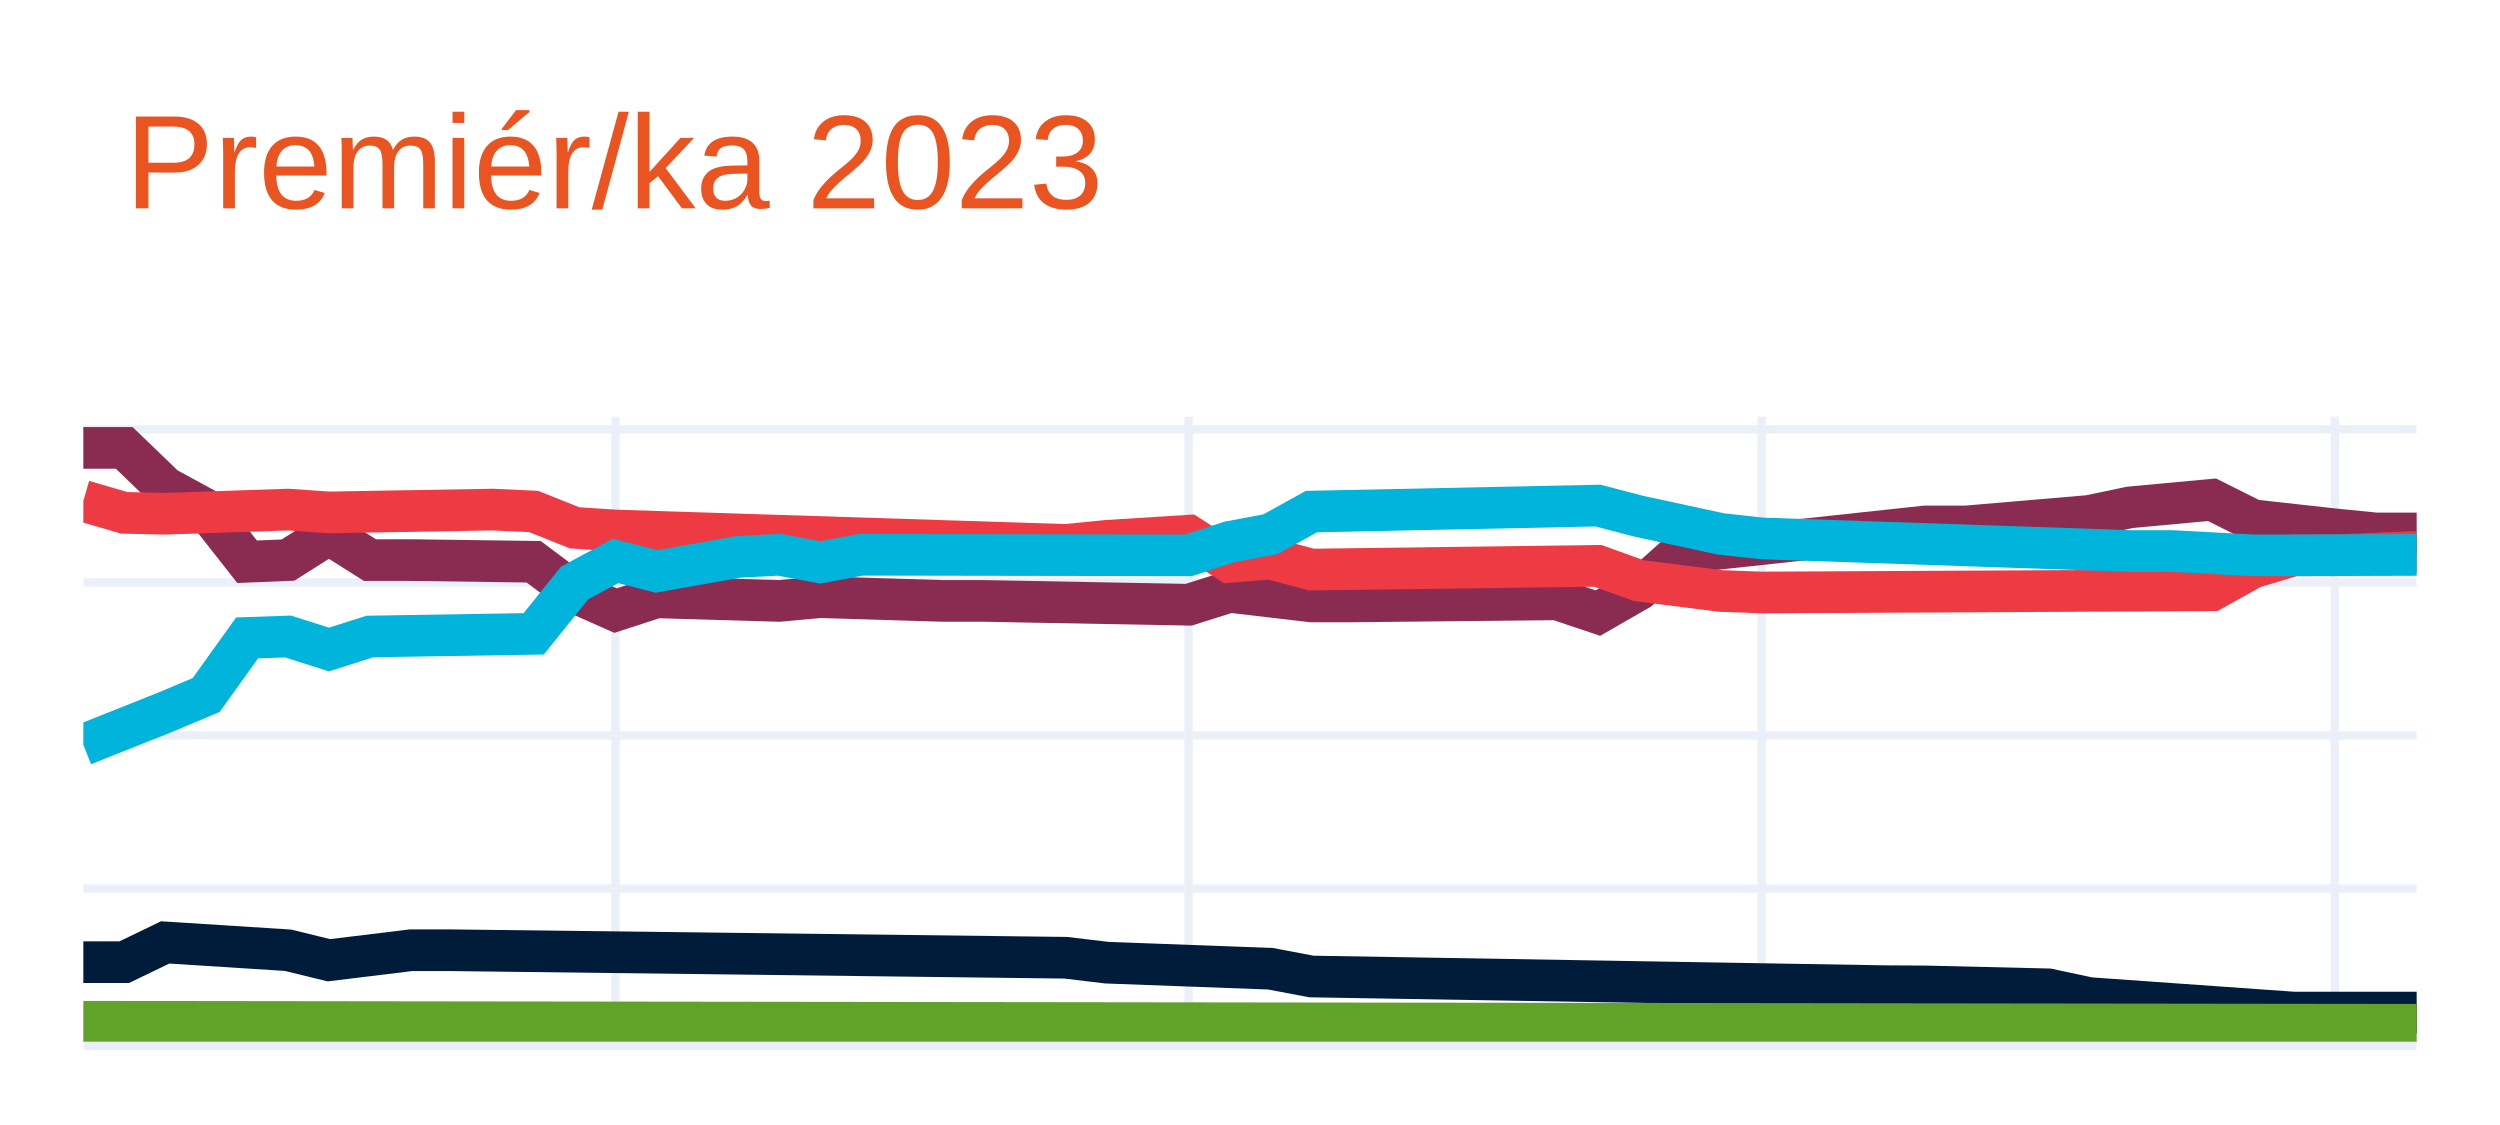
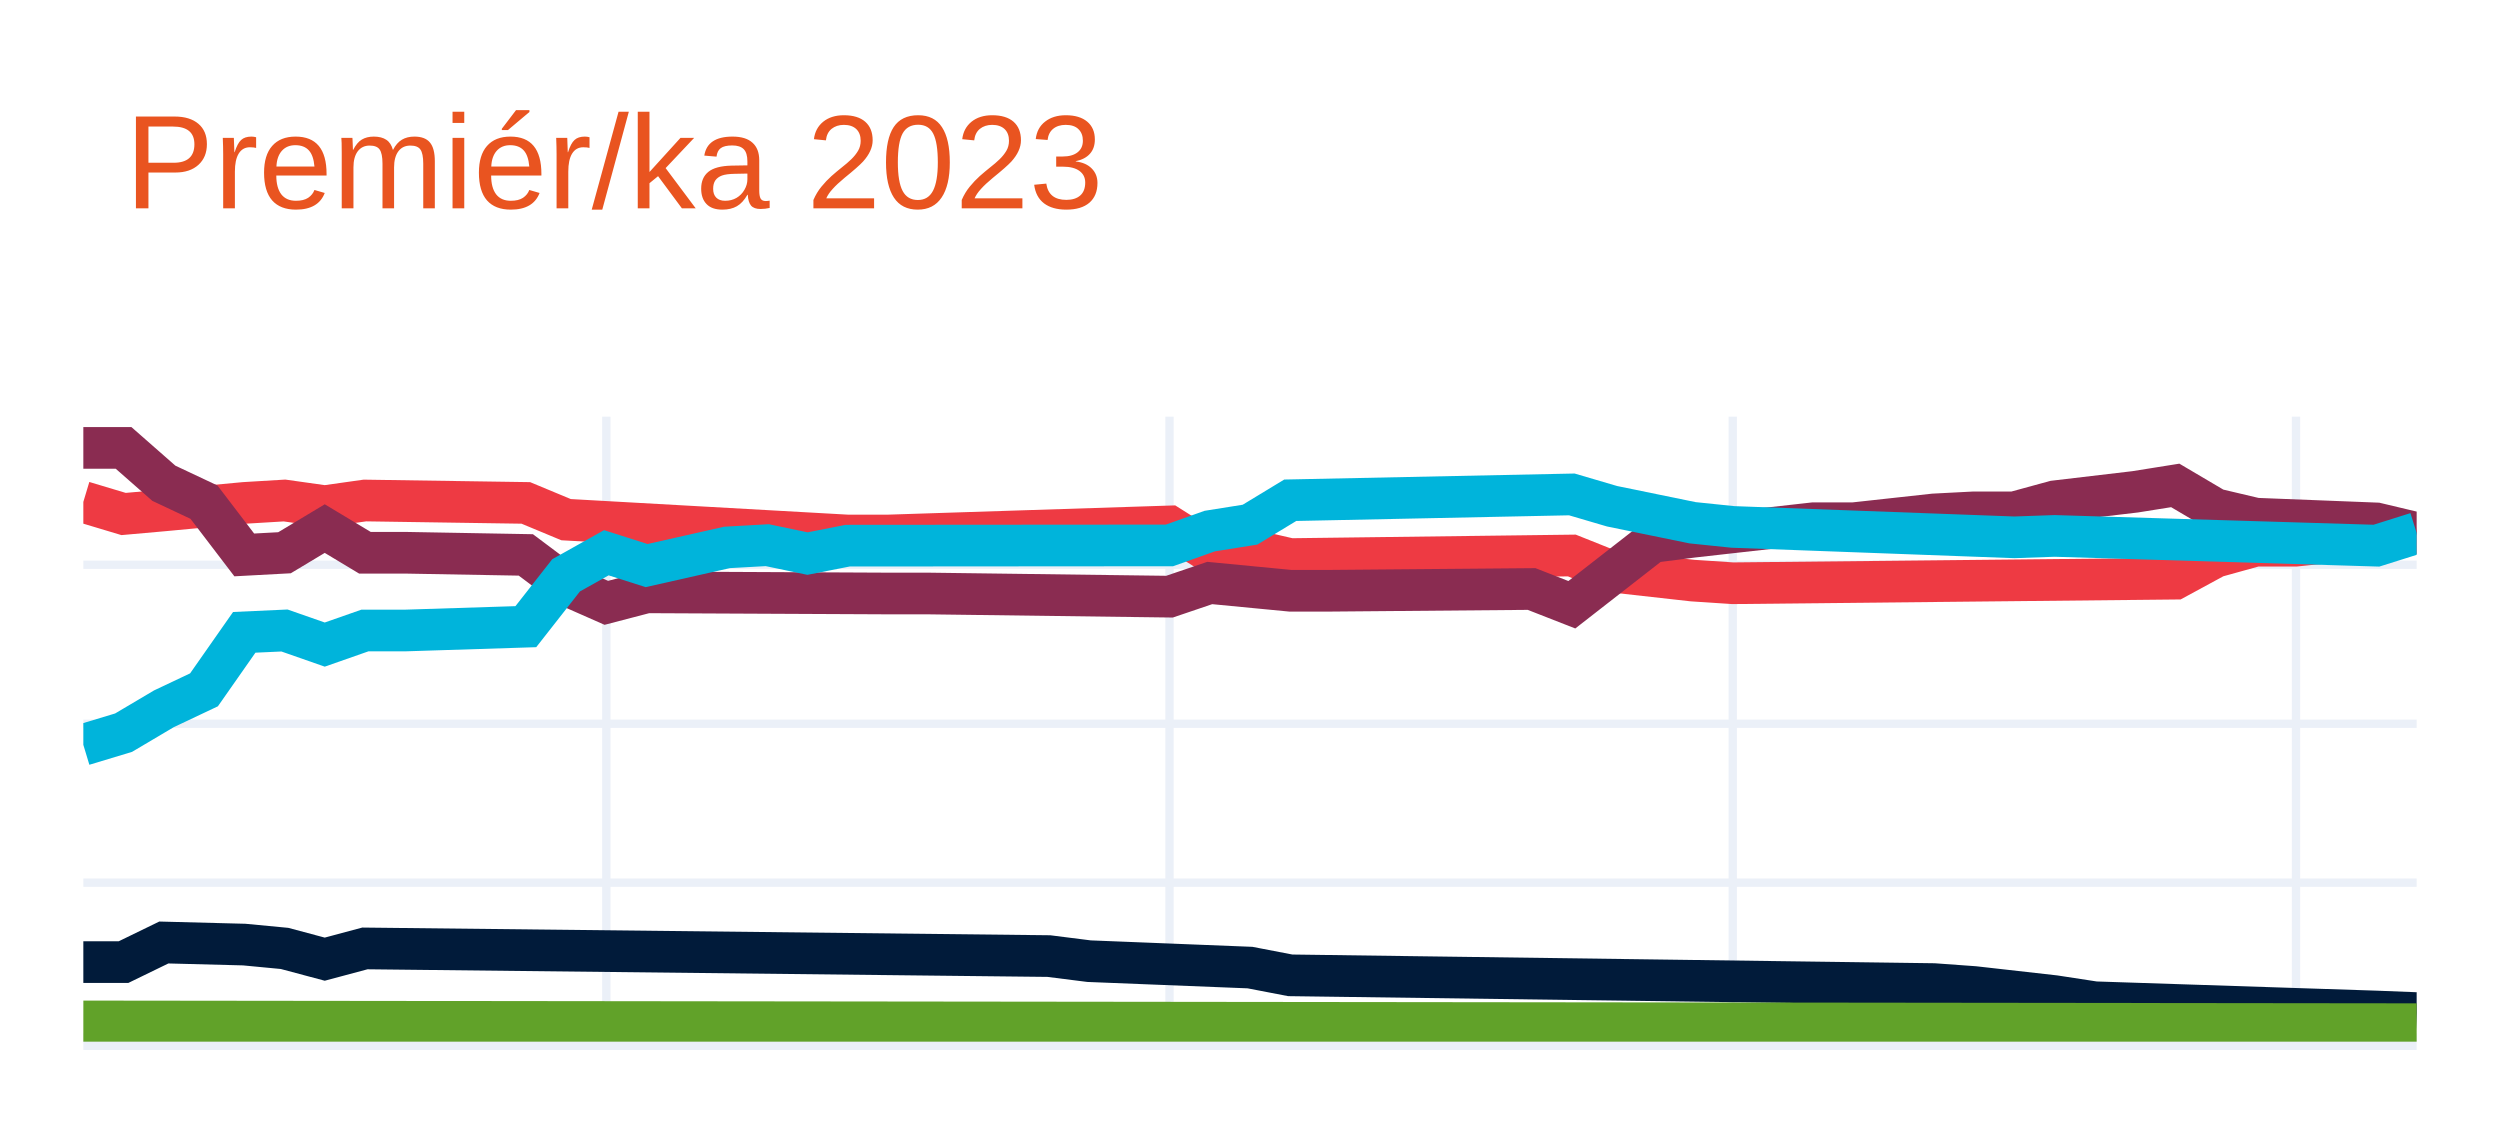
<svg xmlns="http://www.w3.org/2000/svg" class="main-svg" width="300" height="135" style="" viewBox="0 0 300 135">
  <rect x="0" y="0" width="300" height="135" style="fill: rgb(255, 255, 255); fill-opacity: 1;" />
-   <defs id="defs-de40c0">
+   <defs id="defs-1af481">
    <g class="clips">
-       <clipPath id="clipde40c0xyplot" class="plotclip">
+       <clipPath id="clip1af481xyplot" class="plotclip">
        <rect width="280" height="75" />
      </clipPath>
-       <clipPath class="axesclip" id="clipde40c0x">
+       <clipPath class="axesclip" id="clip1af481x">
        <rect x="10" y="0" width="280" height="135" />
      </clipPath>
-       <clipPath class="axesclip" id="clipde40c0y">
+       <clipPath class="axesclip" id="clip1af481y">
        <rect x="0" y="50" width="300" height="75" />
      </clipPath>
-       <clipPath class="axesclip" id="clipde40c0xy">
+       <clipPath class="axesclip" id="clip1af481xy">
        <rect x="10" y="50" width="280" height="75" />
      </clipPath>
    </g>
    <g class="gradients" />
    <g class="patterns" />
  </defs>
  <g class="bglayer" />
  <g class="layer-below">
    <g class="imagelayer" />
    <g class="shapelayer" />
  </g>
  <g class="cartesianlayer">
    <g class="subplot xy">
      <g class="layer-subplot">
        <g class="shapelayer" />
        <g class="imagelayer" />
      </g>
      <g class="minor-gridlayer">
        <g class="x" />
        <g class="y" />
      </g>
      <g class="gridlayer">
        <g class="x">
-           <path class="xgrid crisp" transform="translate(73.86,0)" d="M0,50v75" style="stroke: rgb(235, 240, 248); stroke-opacity: 1; stroke-width: 1px;" />
-           <path class="xgrid crisp" transform="translate(142.63,0)" d="M0,50v75" style="stroke: rgb(235, 240, 248); stroke-opacity: 1; stroke-width: 1px;" />
-           <path class="xgrid crisp" transform="translate(211.4,0)" d="M0,50v75" style="stroke: rgb(235, 240, 248); stroke-opacity: 1; stroke-width: 1px;" />
-           <path class="xgrid crisp" transform="translate(280.18,0)" d="M0,50v75" style="stroke: rgb(235, 240, 248); stroke-opacity: 1; stroke-width: 1px;" />
+           <path class="xgrid crisp" transform="translate(72.76,0)" d="M0,50v75" style="stroke: rgb(235, 240, 248); stroke-opacity: 1; stroke-width: 1px;" />
+           <path class="xgrid crisp" transform="translate(140.34,0)" d="M0,50v75" style="stroke: rgb(235, 240, 248); stroke-opacity: 1; stroke-width: 1px;" />
+           <path class="xgrid crisp" transform="translate(207.93,0)" d="M0,50v75" style="stroke: rgb(235, 240, 248); stroke-opacity: 1; stroke-width: 1px;" />
+           <path class="xgrid crisp" transform="translate(275.52,0)" d="M0,50v75" style="stroke: rgb(235, 240, 248); stroke-opacity: 1; stroke-width: 1px;" />
        </g>
        <g class="y">
-           <path class="ygrid crisp" transform="translate(0,106.63)" d="M10,0h280" style="stroke: rgb(235, 240, 248); stroke-opacity: 1; stroke-width: 1px;" />
-           <path class="ygrid crisp" transform="translate(0,88.26)" d="M10,0h280" style="stroke: rgb(235, 240, 248); stroke-opacity: 1; stroke-width: 1px;" />
-           <path class="ygrid crisp" transform="translate(0,69.89)" d="M10,0h280" style="stroke: rgb(235, 240, 248); stroke-opacity: 1; stroke-width: 1px;" />
-           <path class="ygrid crisp" transform="translate(0,51.52)" d="M10,0h280" style="stroke: rgb(235, 240, 248); stroke-opacity: 1; stroke-width: 1px;" />
+           <path class="ygrid crisp" transform="translate(0,105.92)" d="M10,0h280" style="stroke: rgb(235, 240, 248); stroke-opacity: 1; stroke-width: 1px;" />
+           <path class="ygrid crisp" transform="translate(0,86.85)" d="M10,0h280" style="stroke: rgb(235, 240, 248); stroke-opacity: 1; stroke-width: 1px;" />
+           <path class="ygrid crisp" transform="translate(0,67.77)" d="M10,0h280" style="stroke: rgb(235, 240, 248); stroke-opacity: 1; stroke-width: 1px;" />
        </g>
      </g>
      <g class="zerolinelayer">
        <path class="yzl zl crisp" transform="translate(0,125)" d="M10,0h280" style="stroke: rgb(235, 240, 248); stroke-opacity: 1; stroke-width: 2px;" />
      </g>
      <path class="xlines-below" />
      <path class="ylines-below" />
      <g class="overlines-below" />
      <g class="xaxislayer-below" />
      <g class="yaxislayer-below" />
      <g class="overaxes-below" />
-       <g class="plot" transform="translate(10,50)" clip-path="url(#clipde40c0xyplot)">
+       <g class="plot" transform="translate(10,50)" clip-path="url(#clip1af481xyplot)">
        <g class="scatterlayer mlayer">
-           <g class="trace scatter trace985a24" style="stroke-miterlimit: 2; opacity: 1;">
+           <g class="trace scatter tracec4ceeb" style="stroke-miterlimit: 2; opacity: 1;">
            <g class="fills" />
            <g class="errorbars" />
            <g class="lines">
-               <path class="js-line" d="M0,3.75L4.91,3.75L9.82,8.48L14.74,11.16L19.65,17.41L24.56,17.21L29.47,14.1L34.39,17.21L39.3,17.21L54.04,17.41L58.95,21.09L63.86,23.27L68.77,21.68L83.51,22.11L88.42,21.66L103.16,22.11L108.07,22.11L132.63,22.57L137.54,21.02L147.37,22.17L152.28,22.17L176.84,21.92L181.75,23.57L186.67,20.74L191.58,16.35L221.05,13.17L225.96,13.17L240.7,11.91L245.61,10.88L255.44,9.97L260.35,12.43L270.18,13.52L275.09,14.01L280,14.01" style="vector-effect: none; fill: none; stroke: rgb(138, 44, 81); stroke-opacity: 1; stroke-width: 5px; opacity: 1;" />
+               <path class="js-line" d="M0,10.23L4.83,11.68L9.66,11.25L19.31,10.35L24.14,10.06L28.97,10.74L33.79,10.06L53.1,10.35L57.93,12.36L91.72,14.26L96.55,14.26L130.34,13.17L135.17,16.22L140,15.98L144.83,17.09L178.62,16.66L183.45,18.59L193.1,19.67L197.93,19.99L251.03,19.44L255.86,16.82L260.69,15.48L265.52,15.48L280,13.96" style="vector-effect: none; fill: none; stroke: rgb(238, 58, 67); stroke-opacity: 1; stroke-width: 5px; opacity: 1;" />
            </g>
            <g class="points" />
            <g class="text" />
          </g>
-           <g class="trace scatter trace619962" style="stroke-miterlimit: 2; opacity: 1;">
+           <g class="trace scatter trace7bb621" style="stroke-miterlimit: 2; opacity: 1;">
            <g class="fills" />
            <g class="errorbars" />
            <g class="lines">
-               <path class="js-line" d="M0,10.11L4.91,11.54L9.82,11.65L24.56,11.15L29.47,11.49L49.12,11.15L54.04,11.38L58.95,13.34L63.86,13.66L117.89,15.39L122.81,14.9L132.63,14.28L137.54,17.43L142.46,17.03L147.37,18.35L181.75,17.9L186.67,19.68L196.49,20.92L201.4,21.1L255.44,20.83L260.35,18.1L265.26,16.64L270.18,16.64L280,16.22" style="vector-effect: none; fill: none; stroke: rgb(238, 58, 67); stroke-opacity: 1; stroke-width: 5px; opacity: 1;" />
+               <path class="js-line" d="M0,3.75L4.83,3.75L9.66,7.99L14.48,10.26L19.31,16.59L24.14,16.33L28.97,13.43L33.79,16.33L38.62,16.33L53.1,16.59L57.93,20.21L62.76,22.34L67.59,21.08L96.55,21.22L101.38,21.22L130.34,21.6L135.17,19.96L144.83,20.89L149.66,20.89L173.79,20.68L178.62,22.57L188.28,15.04L193.1,14.42L207.59,12.79L212.41,12.79L222.07,11.73L226.9,11.48L231.72,11.48L236.55,10.16L246.21,9.02L251.03,8.25L255.86,11.1L260.69,12.24L275.17,12.81L280,13.96" style="vector-effect: none; fill: none; stroke: rgb(138, 44, 81); stroke-opacity: 1; stroke-width: 5px; opacity: 1;" />
            </g>
            <g class="points" />
            <g class="text" />
          </g>
-           <g class="trace scatter trace777def" style="stroke-miterlimit: 2; opacity: 1;">
+           <g class="trace scatter tracef6fe47" style="stroke-miterlimit: 2; opacity: 1;">
            <g class="fills" />
            <g class="errorbars" />
            <g class="lines">
-               <path class="js-line" d="M0,39.38L9.82,35.47L14.74,33.4L19.65,26.55L24.56,26.38L29.47,27.94L34.39,26.38L54.04,26.06L58.95,19.96L63.86,17.31L68.77,18.57L78.6,16.83L83.51,16.57L88.42,17.49L93.33,16.57L132.63,16.64L137.54,15.03L142.46,14.11L147.37,11.39L181.75,10.67L186.67,11.95L196.49,14.07L201.4,14.61L245.61,16.12L250.53,16.12L260.35,16.64L265.26,16.64L280,16.59" style="vector-effect: none; fill: none; stroke: rgb(0, 180, 219); stroke-opacity: 1; stroke-width: 5px; opacity: 1;" />
+               <path class="js-line" d="M0,39.38L4.83,37.92L9.66,35.06L14.48,32.78L19.31,25.88L24.14,25.66L28.97,27.35L33.79,25.66L38.62,25.66L53.1,25.2L57.93,19.04L62.76,16.33L67.59,17.87L77.24,15.69L82.07,15.42L86.9,16.43L91.72,15.48L130.34,15.45L135.17,13.73L140,12.96L144.83,10.03L178.62,9.33L183.45,10.75L193.1,12.73L197.93,13.23L231.72,14.48L236.55,14.31L275.17,15.48L280,13.96" style="vector-effect: none; fill: none; stroke: rgb(0, 180, 219); stroke-opacity: 1; stroke-width: 5px; opacity: 1;" />
            </g>
            <g class="points" />
            <g class="text" />
          </g>
-           <g class="trace scatter trace91fd53" style="stroke-miterlimit: 2; opacity: 1;">
+           <g class="trace scatter tracef17534" style="stroke-miterlimit: 2; opacity: 1;">
            <g class="fills" />
            <g class="errorbars" />
            <g class="lines">
-               <path class="js-line" d="M0,65.46L4.91,65.46L9.82,63.09L24.56,64.03L29.47,65.23L39.3,64.03L44.21,64.03L117.89,64.93L122.81,65.52L142.46,66.25L147.37,67.18L216.14,68.34L221.05,68.37L235.79,68.72L240.7,69.77L265.26,71.51L270.18,71.51L280,71.51" style="vector-effect: none; fill: none; stroke: rgb(1, 27, 58); stroke-opacity: 1; stroke-width: 5px; opacity: 1;" />
+               <path class="js-line" d="M0,65.45L4.83,65.45L9.66,63.1L19.31,63.35L24.14,63.81L28.97,65.1L33.79,63.81L115.86,64.73L120.69,65.34L140,66.11L144.83,67.04L222.07,68.09L226.9,68.44L236.55,69.53L241.38,70.27L275.17,71.38L280,71.57" style="vector-effect: none; fill: none; stroke: rgb(1, 27, 58); stroke-opacity: 1; stroke-width: 5px; opacity: 1;" />
            </g>
            <g class="points" />
            <g class="text" />
          </g>
-           <g class="trace scatter tracec80f3a" style="stroke-miterlimit: 2; opacity: 1;">
+           <g class="trace scatter trace3b0669" style="stroke-miterlimit: 2; opacity: 1;">
            <g class="fills" />
            <g class="errorbars" />
            <g class="lines">
-               <path class="js-line" d="M0,72.61L280,72.98" style="vector-effect: none; fill: none; stroke: rgb(97, 162, 41); stroke-opacity: 1; stroke-width: 5px; opacity: 1;" />
+               <path class="js-line" d="M0,72.57L280,72.9" style="vector-effect: none; fill: none; stroke: rgb(97, 162, 41); stroke-opacity: 1; stroke-width: 5px; opacity: 1;" />
            </g>
            <g class="points" />
            <g class="text" />
          </g>
        </g>
      </g>
      <g class="overplot" />
      <path class="xlines-above crisp" d="M0,0" style="fill: none;" />
      <path class="ylines-above crisp" d="M0,0" style="fill: none;" />
      <g class="overlines-above" />
      <g class="xaxislayer-above" />
      <g class="yaxislayer-above" />
      <g class="overaxes-above" />
    </g>
  </g>
  <g class="polarlayer" />
  <g class="smithlayer" />
  <g class="ternarylayer" />
  <g class="geolayer" />
  <g class="funnelarealayer" />
  <g class="pielayer" />
  <g class="iciclelayer" />
  <g class="treemaplayer" />
  <g class="sunburstlayer" />
  <g class="glimages" />
-   <defs id="topdefs-de40c0">
+   <defs id="topdefs-1af481">
    <g class="clips" />
  </defs>
  <g class="layer-above">
    <g class="imagelayer" />
    <g class="shapelayer" />
  </g>
  <g class="infolayer">
    <g class="g-gtitle">
      <text class="gtitle" x="15" y="25" text-anchor="start" dy="0em" style="font-family: Ubuntu, verdana, arial, sans-serif; font-size: 16px; fill: rgb(233, 84, 32); opacity: 1; font-weight: normal; white-space: pre;">Premiér/ka 2023</text>
    </g>
    <g class="g-xtitle" />
    <g class="g-ytitle" />
  </g>
</svg>
